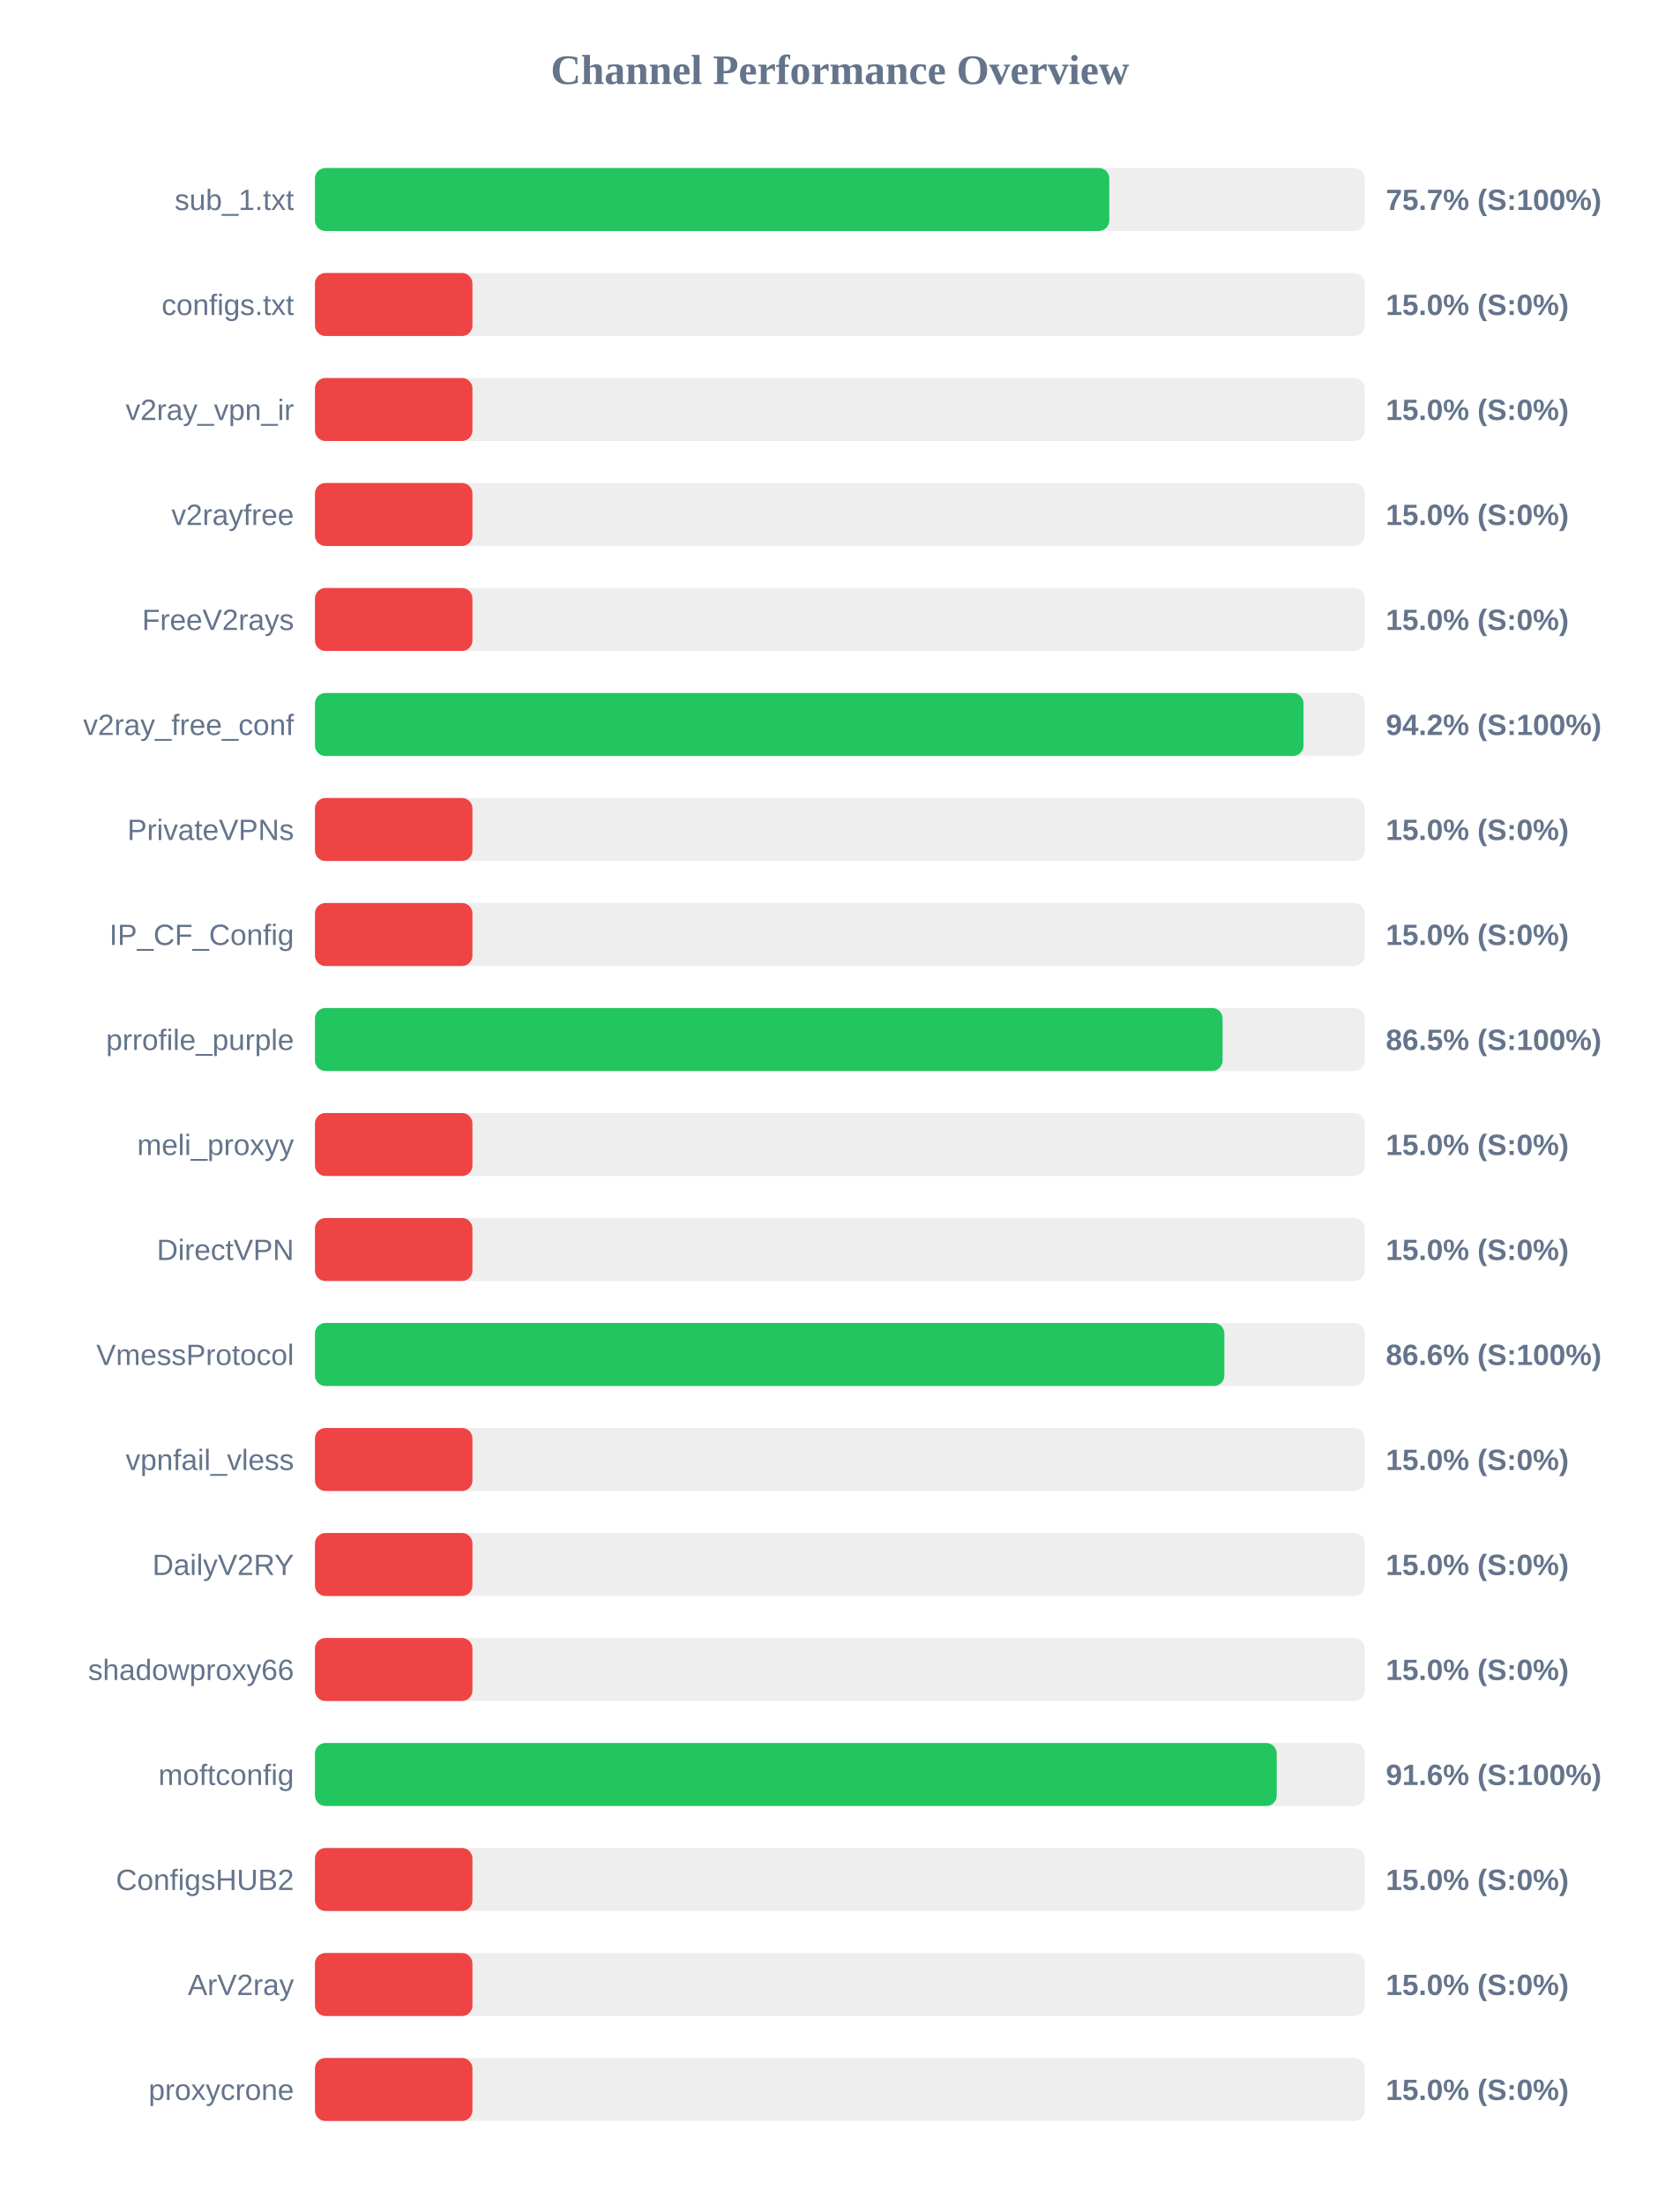
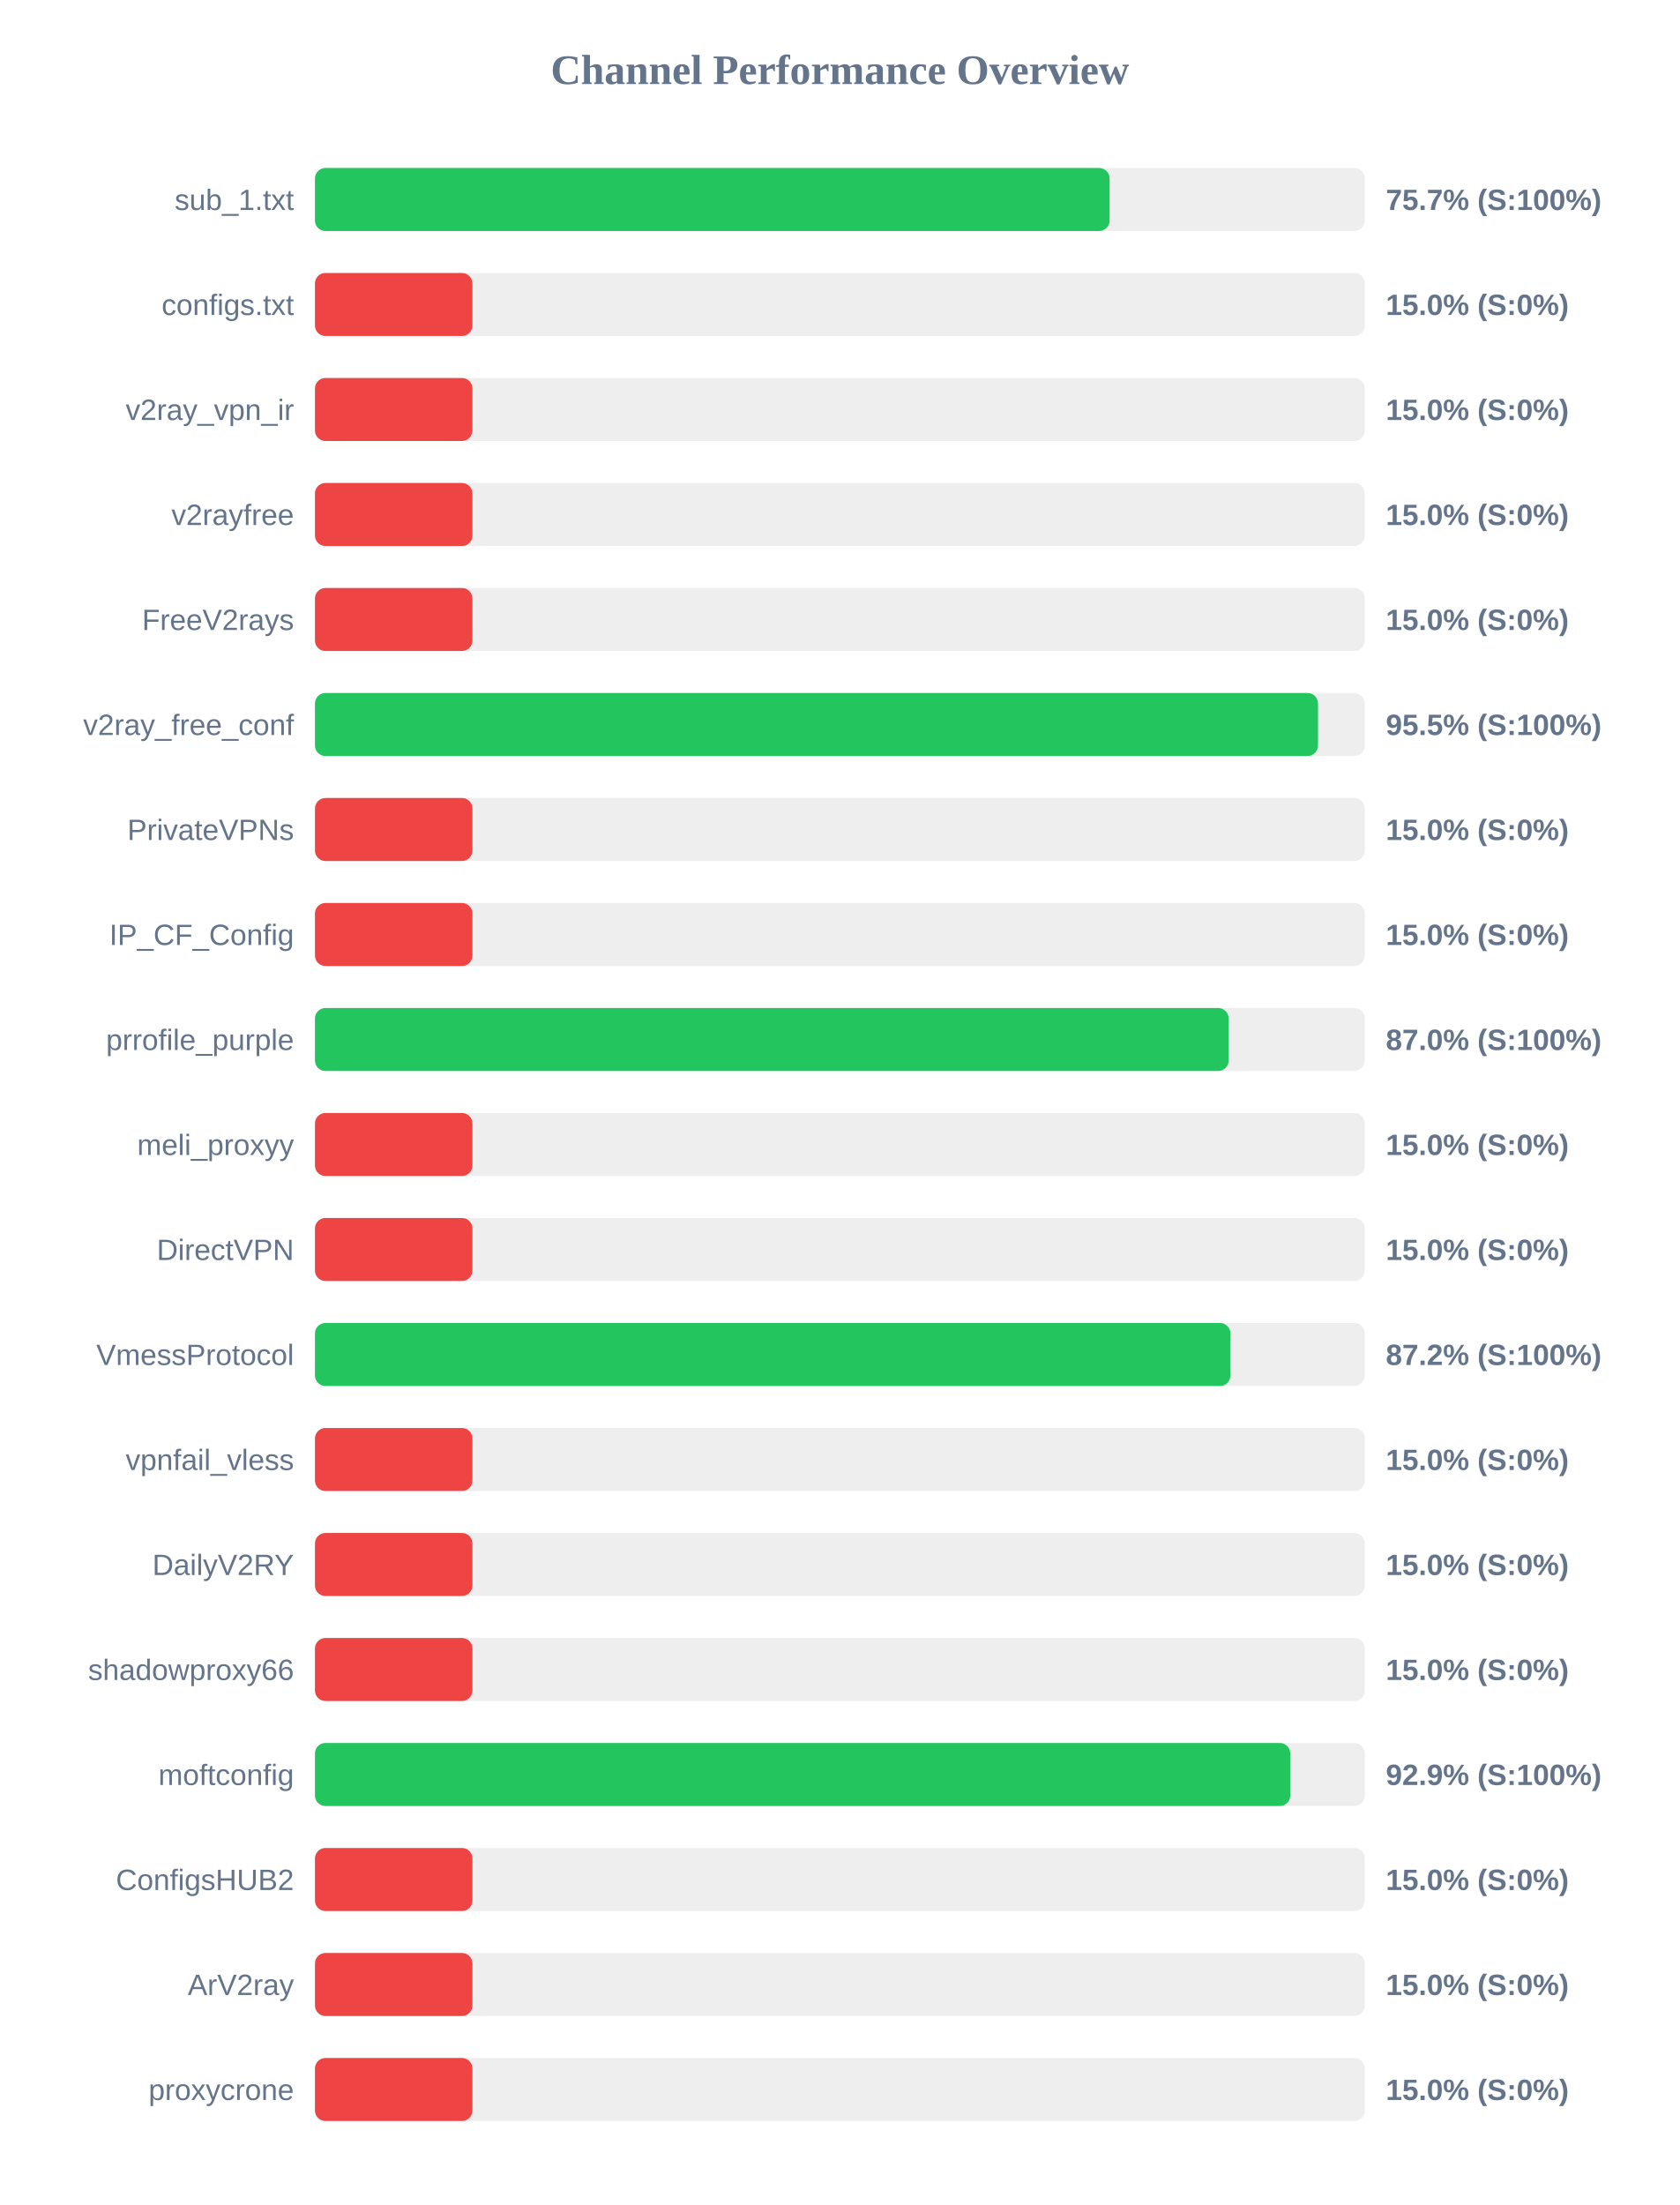
<svg xmlns="http://www.w3.org/2000/svg" width="800" height="1050" version="1.1">
  <style>
        .row { font: 14px Arial; fill: #64748b; }
        .score { font: bold 14px Arial; fill: #64748b; }
    </style>
  <text x="400" y="40" text-anchor="middle" font-size="20px" font-weight="bold" fill="#64748b">Channel Performance Overview</text>
  <rect x="150" y="80" width="500" height="30" fill="#eee" rx="5" />
-   <rect x="150" y="80" width="378.3" height="30" fill="#22c55e" rx="5" />
+   <rect x="150" y="80" width="378.45" height="30" fill="#22c55e" rx="5" />
  <text x="140" y="100" text-anchor="end" class="row">sub_1.txt</text>
  <text x="660" y="100" text-anchor="start" class="score">75.7% (S:100%)</text>
  <rect x="150" y="130" width="500" height="30" fill="#eee" rx="5" />
  <rect x="150" y="130" width="75.0" height="30" fill="#ef4444" rx="5" />
  <text x="140" y="150" text-anchor="end" class="row">configs.txt</text>
  <text x="660" y="150" text-anchor="start" class="score">15.0% (S:0%)</text>
  <rect x="150" y="180" width="500" height="30" fill="#eee" rx="5" />
  <rect x="150" y="180" width="75.0" height="30" fill="#ef4444" rx="5" />
  <text x="140" y="200" text-anchor="end" class="row">v2ray_vpn_ir</text>
  <text x="660" y="200" text-anchor="start" class="score">15.0% (S:0%)</text>
  <rect x="150" y="230" width="500" height="30" fill="#eee" rx="5" />
  <rect x="150" y="230" width="75.0" height="30" fill="#ef4444" rx="5" />
  <text x="140" y="250" text-anchor="end" class="row">v2rayfree</text>
  <text x="660" y="250" text-anchor="start" class="score">15.0% (S:0%)</text>
  <rect x="150" y="280" width="500" height="30" fill="#eee" rx="5" />
  <rect x="150" y="280" width="75.0" height="30" fill="#ef4444" rx="5" />
  <text x="140" y="300" text-anchor="end" class="row">FreeV2rays</text>
  <text x="660" y="300" text-anchor="start" class="score">15.0% (S:0%)</text>
  <rect x="150" y="330" width="500" height="30" fill="#eee" rx="5" />
-   <rect x="150" y="330" width="470.8" height="30" fill="#22c55e" rx="5" />
+   <rect x="150" y="330" width="477.7" height="30" fill="#22c55e" rx="5" />
  <text x="140" y="350" text-anchor="end" class="row">v2ray_free_conf</text>
-   <text x="660" y="350" text-anchor="start" class="score">94.2% (S:100%)</text>
+   <text x="660" y="350" text-anchor="start" class="score">95.5% (S:100%)</text>
  <rect x="150" y="380" width="500" height="30" fill="#eee" rx="5" />
  <rect x="150" y="380" width="75.0" height="30" fill="#ef4444" rx="5" />
  <text x="140" y="400" text-anchor="end" class="row">PrivateVPNs</text>
  <text x="660" y="400" text-anchor="start" class="score">15.0% (S:0%)</text>
  <rect x="150" y="430" width="500" height="30" fill="#eee" rx="5" />
  <rect x="150" y="430" width="75.0" height="30" fill="#ef4444" rx="5" />
  <text x="140" y="450" text-anchor="end" class="row">IP_CF_Config</text>
  <text x="660" y="450" text-anchor="start" class="score">15.0% (S:0%)</text>
  <rect x="150" y="480" width="500" height="30" fill="#eee" rx="5" />
-   <rect x="150" y="480" width="432.25" height="30" fill="#22c55e" rx="5" />
+   <rect x="150" y="480" width="435.15" height="30" fill="#22c55e" rx="5" />
  <text x="140" y="500" text-anchor="end" class="row">prrofile_purple</text>
-   <text x="660" y="500" text-anchor="start" class="score">86.5% (S:100%)</text>
+   <text x="660" y="500" text-anchor="start" class="score">87.0% (S:100%)</text>
  <rect x="150" y="530" width="500" height="30" fill="#eee" rx="5" />
  <rect x="150" y="530" width="75.0" height="30" fill="#ef4444" rx="5" />
  <text x="140" y="550" text-anchor="end" class="row">meli_proxyy</text>
  <text x="660" y="550" text-anchor="start" class="score">15.0% (S:0%)</text>
  <rect x="150" y="580" width="500" height="30" fill="#eee" rx="5" />
  <rect x="150" y="580" width="75.0" height="30" fill="#ef4444" rx="5" />
  <text x="140" y="600" text-anchor="end" class="row">DirectVPN</text>
  <text x="660" y="600" text-anchor="start" class="score">15.0% (S:0%)</text>
  <rect x="150" y="630" width="500" height="30" fill="#eee" rx="5" />
-   <rect x="150" y="630" width="433.1" height="30" fill="#22c55e" rx="5" />
+   <rect x="150" y="630" width="436.0" height="30" fill="#22c55e" rx="5" />
  <text x="140" y="650" text-anchor="end" class="row">VmessProtocol</text>
-   <text x="660" y="650" text-anchor="start" class="score">86.6% (S:100%)</text>
+   <text x="660" y="650" text-anchor="start" class="score">87.2% (S:100%)</text>
  <rect x="150" y="680" width="500" height="30" fill="#eee" rx="5" />
  <rect x="150" y="680" width="75.0" height="30" fill="#ef4444" rx="5" />
  <text x="140" y="700" text-anchor="end" class="row">vpnfail_vless</text>
  <text x="660" y="700" text-anchor="start" class="score">15.0% (S:0%)</text>
  <rect x="150" y="730" width="500" height="30" fill="#eee" rx="5" />
  <rect x="150" y="730" width="75.0" height="30" fill="#ef4444" rx="5" />
  <text x="140" y="750" text-anchor="end" class="row">DailyV2RY</text>
  <text x="660" y="750" text-anchor="start" class="score">15.0% (S:0%)</text>
  <rect x="150" y="780" width="500" height="30" fill="#eee" rx="5" />
  <rect x="150" y="780" width="75.0" height="30" fill="#ef4444" rx="5" />
  <text x="140" y="800" text-anchor="end" class="row">shadowproxy66</text>
  <text x="660" y="800" text-anchor="start" class="score">15.0% (S:0%)</text>
  <rect x="150" y="830" width="500" height="30" fill="#eee" rx="5" />
-   <rect x="150" y="830" width="458.05" height="30" fill="#22c55e" rx="5" />
+   <rect x="150" y="830" width="464.5" height="30" fill="#22c55e" rx="5" />
  <text x="140" y="850" text-anchor="end" class="row">moftconfig</text>
-   <text x="660" y="850" text-anchor="start" class="score">91.6% (S:100%)</text>
+   <text x="660" y="850" text-anchor="start" class="score">92.9% (S:100%)</text>
  <rect x="150" y="880" width="500" height="30" fill="#eee" rx="5" />
  <rect x="150" y="880" width="75.0" height="30" fill="#ef4444" rx="5" />
  <text x="140" y="900" text-anchor="end" class="row">ConfigsHUB2</text>
  <text x="660" y="900" text-anchor="start" class="score">15.0% (S:0%)</text>
  <rect x="150" y="930" width="500" height="30" fill="#eee" rx="5" />
  <rect x="150" y="930" width="75.0" height="30" fill="#ef4444" rx="5" />
  <text x="140" y="950" text-anchor="end" class="row">ArV2ray</text>
  <text x="660" y="950" text-anchor="start" class="score">15.0% (S:0%)</text>
  <rect x="150" y="980" width="500" height="30" fill="#eee" rx="5" />
  <rect x="150" y="980" width="75.0" height="30" fill="#ef4444" rx="5" />
  <text x="140" y="1000" text-anchor="end" class="row">proxycrone</text>
  <text x="660" y="1000" text-anchor="start" class="score">15.0% (S:0%)</text>
</svg>
